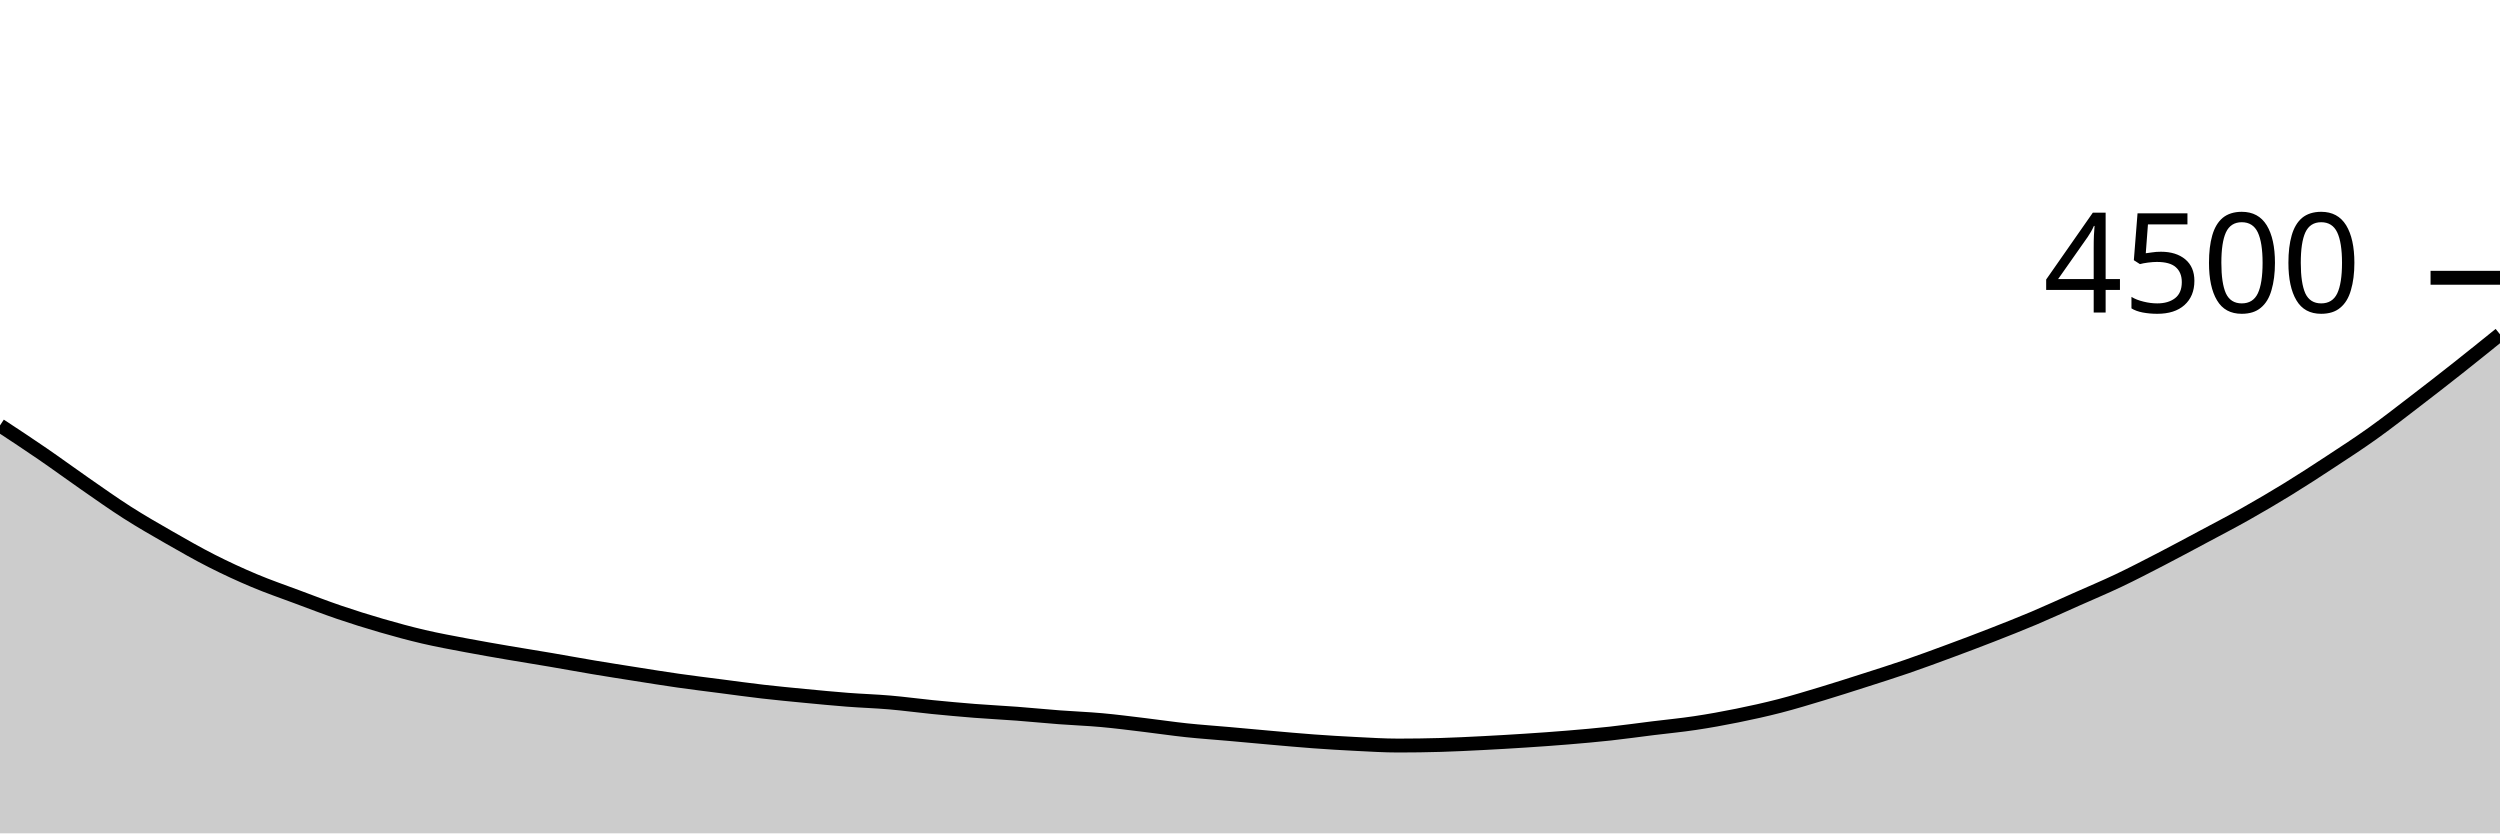
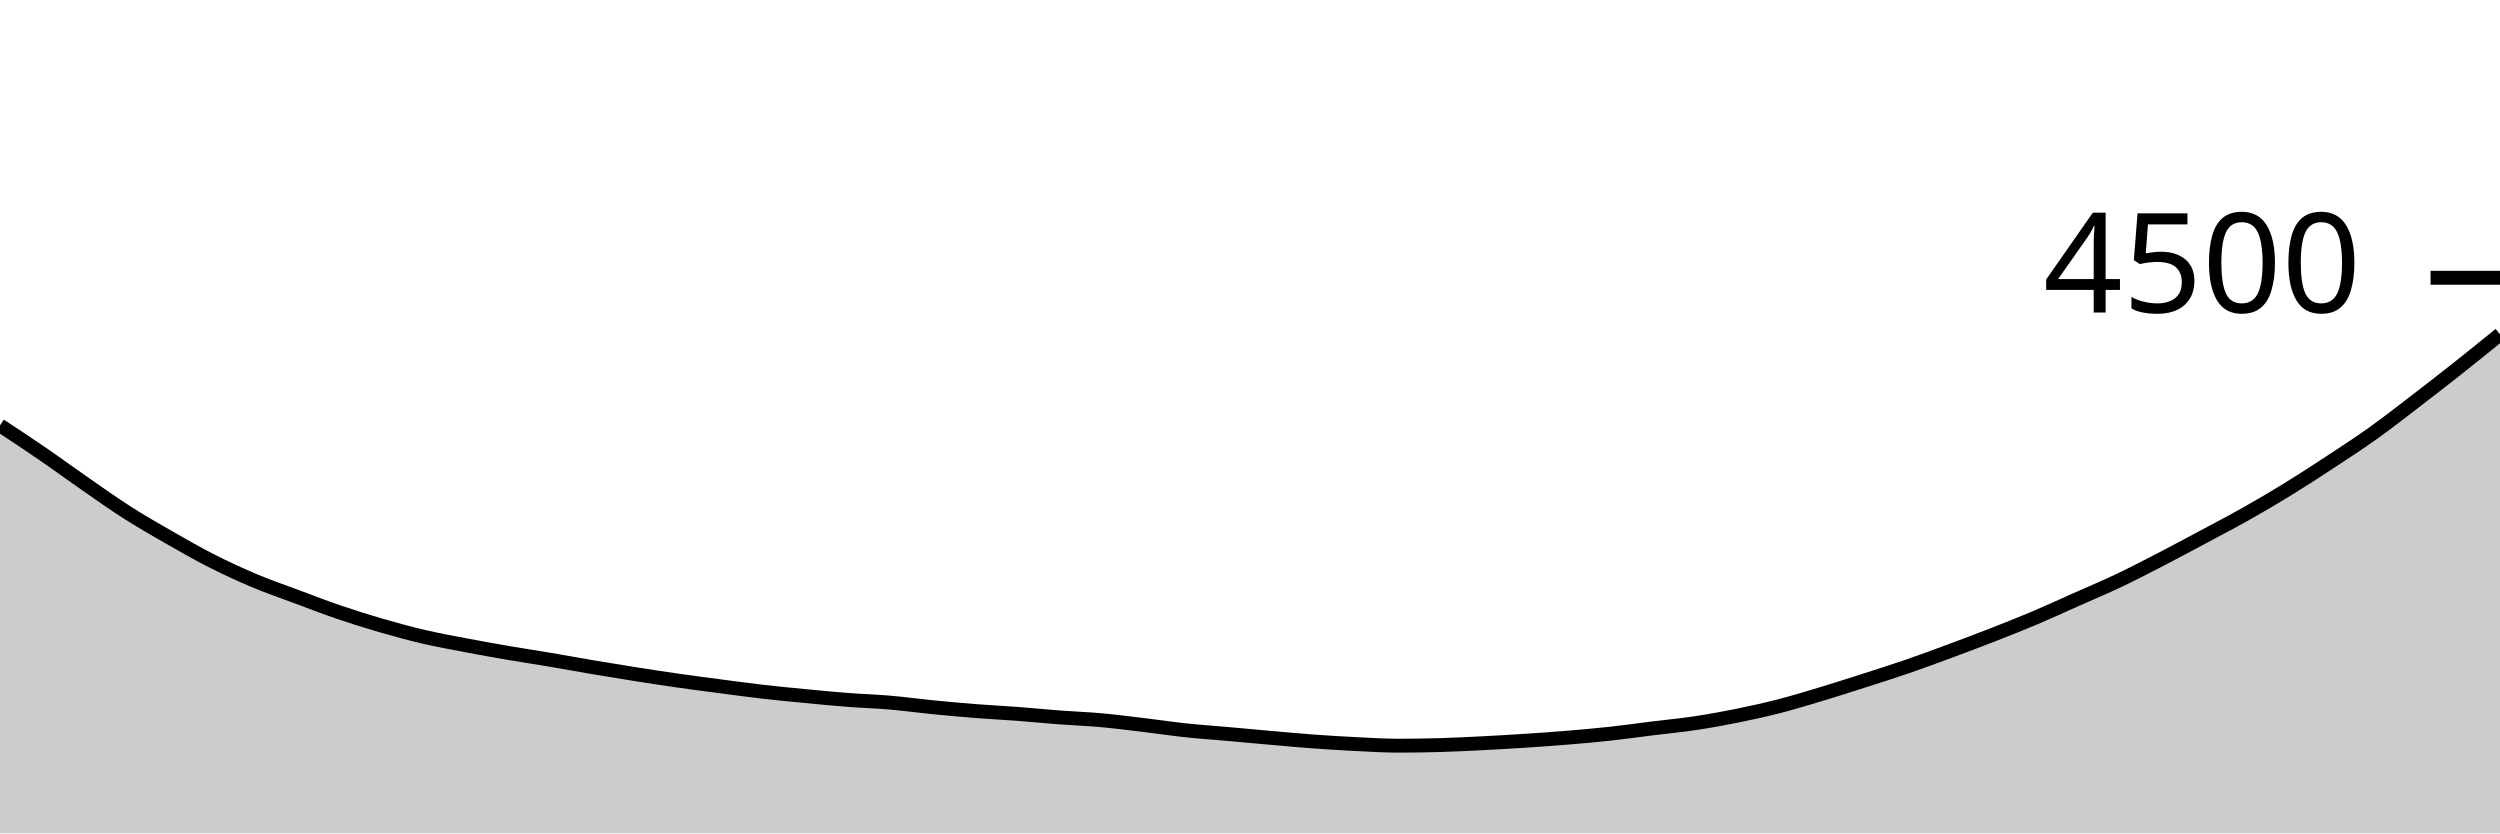
<svg xmlns="http://www.w3.org/2000/svg" viewBox="0 0 180 60">
  <g transform="translate(0,20)">
-     <path class="area" fill="rgba(0, 0, 0, 0.2)" d="M0,10.631C1.017,11.3,2.034,11.969,3.051,12.667C4.068,13.364,5.085,14.113,6.102,14.818C7.119,15.523,8.136,16.249,9.153,16.898C10.169,17.547,11.186,18.129,12.203,18.711C13.22,19.293,14.237,19.876,15.254,20.391C16.271,20.907,17.288,21.376,18.305,21.804C19.322,22.233,20.339,22.581,21.356,22.96C22.373,23.339,23.39,23.733,24.407,24.08C25.424,24.427,26.441,24.745,27.458,25.04C28.475,25.335,29.492,25.612,30.508,25.849C31.525,26.086,32.542,26.27,33.559,26.462C34.576,26.655,35.593,26.83,36.61,27.004C37.627,27.179,38.644,27.338,39.661,27.511C40.678,27.684,41.695,27.874,42.712,28.044C43.729,28.215,44.746,28.373,45.763,28.533C46.78,28.693,47.797,28.859,48.814,29.004C49.831,29.15,50.847,29.273,51.864,29.404C52.881,29.536,53.898,29.679,54.915,29.796C55.932,29.913,56.949,30.009,57.966,30.107C58.983,30.204,60,30.304,61.017,30.382C62.034,30.461,63.051,30.49,64.068,30.578C65.085,30.665,66.102,30.806,67.119,30.907C68.136,31.007,69.153,31.102,70.169,31.182C71.186,31.262,72.203,31.31,73.22,31.387C74.237,31.464,75.254,31.567,76.271,31.644C77.288,31.721,78.305,31.757,79.322,31.849C80.339,31.941,81.356,32.074,82.373,32.196C83.39,32.317,84.407,32.47,85.424,32.578C86.441,32.686,87.458,32.754,88.475,32.844C89.492,32.935,90.508,33.031,91.525,33.12C92.542,33.209,93.559,33.304,94.576,33.378C95.593,33.452,96.61,33.514,97.627,33.564C98.644,33.615,99.661,33.68,100.678,33.68C101.695,33.68,102.712,33.665,103.729,33.636C104.746,33.606,105.763,33.554,106.78,33.502C107.797,33.45,108.814,33.391,109.831,33.324C110.847,33.258,111.864,33.187,112.881,33.102C113.898,33.018,114.915,32.929,115.932,32.818C116.949,32.707,117.966,32.561,118.983,32.436C120,32.31,121.017,32.215,122.034,32.062C123.051,31.91,124.068,31.726,125.085,31.52C126.102,31.314,127.119,31.089,128.136,30.827C129.153,30.564,130.169,30.253,131.186,29.947C132.203,29.64,133.22,29.313,134.237,28.987C135.254,28.661,136.271,28.341,137.288,27.991C138.305,27.641,139.322,27.265,140.339,26.889C141.356,26.513,142.373,26.13,143.39,25.733C144.407,25.336,145.424,24.936,146.441,24.507C147.458,24.077,148.475,23.607,149.492,23.156C150.508,22.704,151.525,22.279,152.542,21.796C153.559,21.313,154.576,20.784,155.593,20.258C156.61,19.732,157.627,19.184,158.644,18.64C159.661,18.096,160.678,17.569,161.695,16.996C162.712,16.422,163.729,15.825,164.746,15.2C165.763,14.575,166.78,13.913,167.797,13.244C168.814,12.576,169.831,11.917,170.847,11.191C171.864,10.465,172.881,9.668,173.898,8.889C174.915,8.11,175.932,7.319,176.949,6.516C177.966,5.713,178.983,4.892,180,4.071L180,40C178.983,40,177.966,40,176.949,40C175.932,40,174.915,40,173.898,40C172.881,40,171.864,40,170.847,40C169.831,40,168.814,40,167.797,40C166.78,40,165.763,40,164.746,40C163.729,40,162.712,40,161.695,40C160.678,40,159.661,40,158.644,40C157.627,40,156.61,40,155.593,40C154.576,40,153.559,40,152.542,40C151.525,40,150.508,40,149.492,40C148.475,40,147.458,40,146.441,40C145.424,40,144.407,40,143.39,40C142.373,40,141.356,40,140.339,40C139.322,40,138.305,40,137.288,40C136.271,40,135.254,40,134.237,40C133.22,40,132.203,40,131.186,40C130.169,40,129.153,40,128.136,40C127.119,40,126.102,40,125.085,40C124.068,40,123.051,40,122.034,40C121.017,40,120,40,118.983,40C117.966,40,116.949,40,115.932,40C114.915,40,113.898,40,112.881,40C111.864,40,110.847,40,109.831,40C108.814,40,107.797,40,106.78,40C105.763,40,104.746,40,103.729,40C102.712,40,101.695,40,100.678,40C99.661,40,98.644,40,97.627,40C96.61,40,95.593,40,94.576,40C93.559,40,92.542,40,91.525,40C90.508,40,89.492,40,88.475,40C87.458,40,86.441,40,85.424,40C84.407,40,83.39,40,82.373,40C81.356,40,80.339,40,79.322,40C78.305,40,77.288,40,76.271,40C75.254,40,74.237,40,73.22,40C72.203,40,71.186,40,70.169,40C69.153,40,68.136,40,67.119,40C66.102,40,65.085,40,64.068,40C63.051,40,62.034,40,61.017,40C60,40,58.983,40,57.966,40C56.949,40,55.932,40,54.915,40C53.898,40,52.881,40,51.864,40C50.847,40,49.831,40,48.814,40C47.797,40,46.78,40,45.763,40C44.746,40,43.729,40,42.712,40C41.695,40,40.678,40,39.661,40C38.644,40,37.627,40,36.61,40C35.593,40,34.576,40,33.559,40C32.542,40,31.525,40,30.508,40C29.492,40,28.475,40,27.458,40C26.441,40,25.424,40,24.407,40C23.39,40,22.373,40,21.356,40C20.339,40,19.322,40,18.305,40C17.288,40,16.271,40,15.254,40C14.237,40,13.22,40,12.203,40C11.186,40,10.169,40,9.153,40C8.136,40,7.119,40,6.102,40C5.085,40,4.068,40,3.051,40C2.034,40,1.017,40,0,40Z" />
-     <path class="line" stroke="black" fill="none" d="M0,10.631C1.017,11.3,2.034,11.969,3.051,12.667C4.068,13.364,5.085,14.113,6.102,14.818C7.119,15.523,8.136,16.249,9.153,16.898C10.169,17.547,11.186,18.129,12.203,18.711C13.22,19.293,14.237,19.876,15.254,20.391C16.271,20.907,17.288,21.376,18.305,21.804C19.322,22.233,20.339,22.581,21.356,22.96C22.373,23.339,23.39,23.733,24.407,24.08C25.424,24.427,26.441,24.745,27.458,25.04C28.475,25.335,29.492,25.612,30.508,25.849C31.525,26.086,32.542,26.27,33.559,26.462C34.576,26.655,35.593,26.83,36.61,27.004C37.627,27.179,38.644,27.338,39.661,27.511C40.678,27.684,41.695,27.874,42.712,28.044C43.729,28.215,44.746,28.373,45.763,28.533C46.78,28.693,47.797,28.859,48.814,29.004C49.831,29.15,50.847,29.273,51.864,29.404C52.881,29.536,53.898,29.679,54.915,29.796C55.932,29.913,56.949,30.009,57.966,30.107C58.983,30.204,60,30.304,61.017,30.382C62.034,30.461,63.051,30.49,64.068,30.578C65.085,30.665,66.102,30.806,67.119,30.907C68.136,31.007,69.153,31.102,70.169,31.182C71.186,31.262,72.203,31.31,73.22,31.387C74.237,31.464,75.254,31.567,76.271,31.644C77.288,31.721,78.305,31.757,79.322,31.849C80.339,31.941,81.356,32.074,82.373,32.196C83.39,32.317,84.407,32.47,85.424,32.578C86.441,32.686,87.458,32.754,88.475,32.844C89.492,32.935,90.508,33.031,91.525,33.12C92.542,33.209,93.559,33.304,94.576,33.378C95.593,33.452,96.61,33.514,97.627,33.564C98.644,33.615,99.661,33.68,100.678,33.68C101.695,33.68,102.712,33.665,103.729,33.636C104.746,33.606,105.763,33.554,106.78,33.502C107.797,33.45,108.814,33.391,109.831,33.324C110.847,33.258,111.864,33.187,112.881,33.102C113.898,33.018,114.915,32.929,115.932,32.818C116.949,32.707,117.966,32.561,118.983,32.436C120,32.31,121.017,32.215,122.034,32.062C123.051,31.91,124.068,31.726,125.085,31.52C126.102,31.314,127.119,31.089,128.136,30.827C129.153,30.564,130.169,30.253,131.186,29.947C132.203,29.64,133.22,29.313,134.237,28.987C135.254,28.661,136.271,28.341,137.288,27.991C138.305,27.641,139.322,27.265,140.339,26.889C141.356,26.513,142.373,26.13,143.39,25.733C144.407,25.336,145.424,24.936,146.441,24.507C147.458,24.077,148.475,23.607,149.492,23.156C150.508,22.704,151.525,22.279,152.542,21.796C153.559,21.313,154.576,20.784,155.593,20.258C156.61,19.732,157.627,19.184,158.644,18.64C159.661,18.096,160.678,17.569,161.695,16.996C162.712,16.422,163.729,15.825,164.746,15.2C165.763,14.575,166.78,13.913,167.797,13.244C168.814,12.576,169.831,11.917,170.847,11.191C171.864,10.465,172.881,9.668,173.898,8.889C174.915,8.11,175.932,7.319,176.949,6.516C177.966,5.713,178.983,4.892,180,4.071" />
+     <path class="area" fill="rgba(0, 0, 0, 0.2)" d="M0,10.631C1.017,11.3,2.034,11.969,3.051,12.667C4.068,13.364,5.085,14.113,6.102,14.818C7.119,15.523,8.136,16.249,9.153,16.898C10.169,17.547,11.186,18.129,12.203,18.711C13.22,19.293,14.237,19.876,15.254,20.391C16.271,20.907,17.288,21.376,18.305,21.804C19.322,22.233,20.339,22.581,21.356,22.96C22.373,23.339,23.39,23.733,24.407,24.08C25.424,24.427,26.441,24.745,27.458,25.04C28.475,25.335,29.492,25.612,30.508,25.849C31.525,26.086,32.542,26.268,33.559,26.462C34.576,26.656,35.593,26.839,36.61,27.013C37.627,27.188,38.644,27.339,39.661,27.511C40.678,27.683,41.695,27.873,42.712,28.044C43.729,28.216,44.746,28.382,45.763,28.542C46.78,28.702,47.797,28.859,48.814,29.004C49.831,29.15,50.847,29.28,51.864,29.413C52.881,29.547,53.898,29.687,54.915,29.804C55.932,29.921,56.949,30.018,57.966,30.116C58.983,30.213,60,30.313,61.017,30.391C62.034,30.47,63.051,30.499,64.068,30.587C65.085,30.674,66.102,30.815,67.119,30.916C68.136,31.016,69.153,31.111,70.169,31.191C71.186,31.271,72.203,31.319,73.22,31.396C74.237,31.473,75.254,31.576,76.271,31.653C77.288,31.73,78.305,31.766,79.322,31.858C80.339,31.95,81.356,32.083,82.373,32.204C83.39,32.326,84.407,32.479,85.424,32.587C86.441,32.695,87.458,32.763,88.475,32.853C89.492,32.944,90.508,33.04,91.525,33.129C92.542,33.218,93.559,33.313,94.576,33.387C95.593,33.461,96.61,33.523,97.627,33.573C98.644,33.624,99.661,33.689,100.678,33.689C101.695,33.689,102.712,33.674,103.729,33.644C104.746,33.615,105.763,33.563,106.78,33.511C107.797,33.459,108.814,33.4,109.831,33.333C110.847,33.267,111.864,33.196,112.881,33.111C113.898,33.027,114.915,32.938,115.932,32.827C116.949,32.716,117.966,32.57,118.983,32.444C120,32.319,121.017,32.224,122.034,32.071C123.051,31.919,124.068,31.735,125.085,31.529C126.102,31.323,127.119,31.098,128.136,30.836C129.153,30.573,130.169,30.262,131.186,29.956C132.203,29.649,133.22,29.321,134.237,28.996C135.254,28.67,136.271,28.35,137.288,28C138.305,27.65,139.322,27.274,140.339,26.898C141.356,26.521,142.373,26.139,143.39,25.742C144.407,25.345,145.424,24.945,146.441,24.516C147.458,24.086,148.475,23.616,149.492,23.164C150.508,22.713,151.525,22.287,152.542,21.804C153.559,21.321,154.576,20.793,155.593,20.267C156.61,19.741,157.627,19.193,158.644,18.649C159.661,18.105,160.678,17.578,161.695,17.004C162.712,16.431,163.729,15.834,164.746,15.209C165.763,14.584,166.78,13.921,167.797,13.253C168.814,12.585,169.831,11.926,170.847,11.2C171.864,10.474,172.881,9.677,173.898,8.898C174.915,8.119,175.932,7.329,176.949,6.524C177.966,5.72,178.983,4.896,180,4.071L180,40C178.983,40,177.966,40,176.949,40C175.932,40,174.915,40,173.898,40C172.881,40,171.864,40,170.847,40C169.831,40,168.814,40,167.797,40C166.78,40,165.763,40,164.746,40C163.729,40,162.712,40,161.695,40C160.678,40,159.661,40,158.644,40C157.627,40,156.61,40,155.593,40C154.576,40,153.559,40,152.542,40C151.525,40,150.508,40,149.492,40C148.475,40,147.458,40,146.441,40C145.424,40,144.407,40,143.39,40C142.373,40,141.356,40,140.339,40C139.322,40,138.305,40,137.288,40C136.271,40,135.254,40,134.237,40C133.22,40,132.203,40,131.186,40C130.169,40,129.153,40,128.136,40C127.119,40,126.102,40,125.085,40C124.068,40,123.051,40,122.034,40C121.017,40,120,40,118.983,40C117.966,40,116.949,40,115.932,40C114.915,40,113.898,40,112.881,40C111.864,40,110.847,40,109.831,40C108.814,40,107.797,40,106.78,40C105.763,40,104.746,40,103.729,40C102.712,40,101.695,40,100.678,40C99.661,40,98.644,40,97.627,40C96.61,40,95.593,40,94.576,40C93.559,40,92.542,40,91.525,40C90.508,40,89.492,40,88.475,40C87.458,40,86.441,40,85.424,40C84.407,40,83.39,40,82.373,40C81.356,40,80.339,40,79.322,40C78.305,40,77.288,40,76.271,40C75.254,40,74.237,40,73.22,40C72.203,40,71.186,40,70.169,40C69.153,40,68.136,40,67.119,40C66.102,40,65.085,40,64.068,40C63.051,40,62.034,40,61.017,40C60,40,58.983,40,57.966,40C56.949,40,55.932,40,54.915,40C53.898,40,52.881,40,51.864,40C50.847,40,49.831,40,48.814,40C47.797,40,46.78,40,45.763,40C44.746,40,43.729,40,42.712,40C41.695,40,40.678,40,39.661,40C38.644,40,37.627,40,36.61,40C35.593,40,34.576,40,33.559,40C32.542,40,31.525,40,30.508,40C29.492,40,28.475,40,27.458,40C26.441,40,25.424,40,24.407,40C23.39,40,22.373,40,21.356,40C20.339,40,19.322,40,18.305,40C17.288,40,16.271,40,15.254,40C14.237,40,13.22,40,12.203,40C11.186,40,10.169,40,9.153,40C8.136,40,7.119,40,6.102,40C5.085,40,4.068,40,3.051,40C2.034,40,1.017,40,0,40Z" />
+     <path class="line" stroke="black" fill="none" d="M0,10.631C1.017,11.3,2.034,11.969,3.051,12.667C4.068,13.364,5.085,14.113,6.102,14.818C7.119,15.523,8.136,16.249,9.153,16.898C10.169,17.547,11.186,18.129,12.203,18.711C13.22,19.293,14.237,19.876,15.254,20.391C16.271,20.907,17.288,21.376,18.305,21.804C19.322,22.233,20.339,22.581,21.356,22.96C22.373,23.339,23.39,23.733,24.407,24.08C25.424,24.427,26.441,24.745,27.458,25.04C28.475,25.335,29.492,25.612,30.508,25.849C31.525,26.086,32.542,26.268,33.559,26.462C34.576,26.656,35.593,26.839,36.61,27.013C37.627,27.188,38.644,27.339,39.661,27.511C40.678,27.683,41.695,27.873,42.712,28.044C43.729,28.216,44.746,28.382,45.763,28.542C46.78,28.702,47.797,28.859,48.814,29.004C49.831,29.15,50.847,29.28,51.864,29.413C52.881,29.547,53.898,29.687,54.915,29.804C55.932,29.921,56.949,30.018,57.966,30.116C58.983,30.213,60,30.313,61.017,30.391C62.034,30.47,63.051,30.499,64.068,30.587C65.085,30.674,66.102,30.815,67.119,30.916C68.136,31.016,69.153,31.111,70.169,31.191C71.186,31.271,72.203,31.319,73.22,31.396C74.237,31.473,75.254,31.576,76.271,31.653C77.288,31.73,78.305,31.766,79.322,31.858C80.339,31.95,81.356,32.083,82.373,32.204C83.39,32.326,84.407,32.479,85.424,32.587C86.441,32.695,87.458,32.763,88.475,32.853C89.492,32.944,90.508,33.04,91.525,33.129C92.542,33.218,93.559,33.313,94.576,33.387C95.593,33.461,96.61,33.523,97.627,33.573C98.644,33.624,99.661,33.689,100.678,33.689C101.695,33.689,102.712,33.674,103.729,33.644C104.746,33.615,105.763,33.563,106.78,33.511C107.797,33.459,108.814,33.4,109.831,33.333C110.847,33.267,111.864,33.196,112.881,33.111C113.898,33.027,114.915,32.938,115.932,32.827C116.949,32.716,117.966,32.57,118.983,32.444C120,32.319,121.017,32.224,122.034,32.071C123.051,31.919,124.068,31.735,125.085,31.529C126.102,31.323,127.119,31.098,128.136,30.836C129.153,30.573,130.169,30.262,131.186,29.956C132.203,29.649,133.22,29.321,134.237,28.996C135.254,28.67,136.271,28.35,137.288,28C138.305,27.65,139.322,27.274,140.339,26.898C141.356,26.521,142.373,26.139,143.39,25.742C144.407,25.345,145.424,24.945,146.441,24.516C147.458,24.086,148.475,23.616,149.492,23.164C150.508,22.713,151.525,22.287,152.542,21.804C153.559,21.321,154.576,20.793,155.593,20.267C156.61,19.741,157.627,19.193,158.644,18.649C159.661,18.105,160.678,17.578,161.695,17.004C162.712,16.431,163.729,15.834,164.746,15.209C165.763,14.584,166.78,13.921,167.797,13.253C168.814,12.585,169.831,11.926,170.847,11.2C171.864,10.474,172.881,9.677,173.898,8.898C174.915,8.119,175.932,7.329,176.949,6.524C177.966,5.72,178.983,4.896,180,4.071" />
    <path class="axis-ceiling" stroke-width="1" stroke="black" fill="none" d="M175,0L180,0" />
    <text class="axis-ceiling-label" font-family="sans-serif" text-anchor="end" font-size="10px" x="170" y="2.5">4500</text>
  </g>
</svg>
